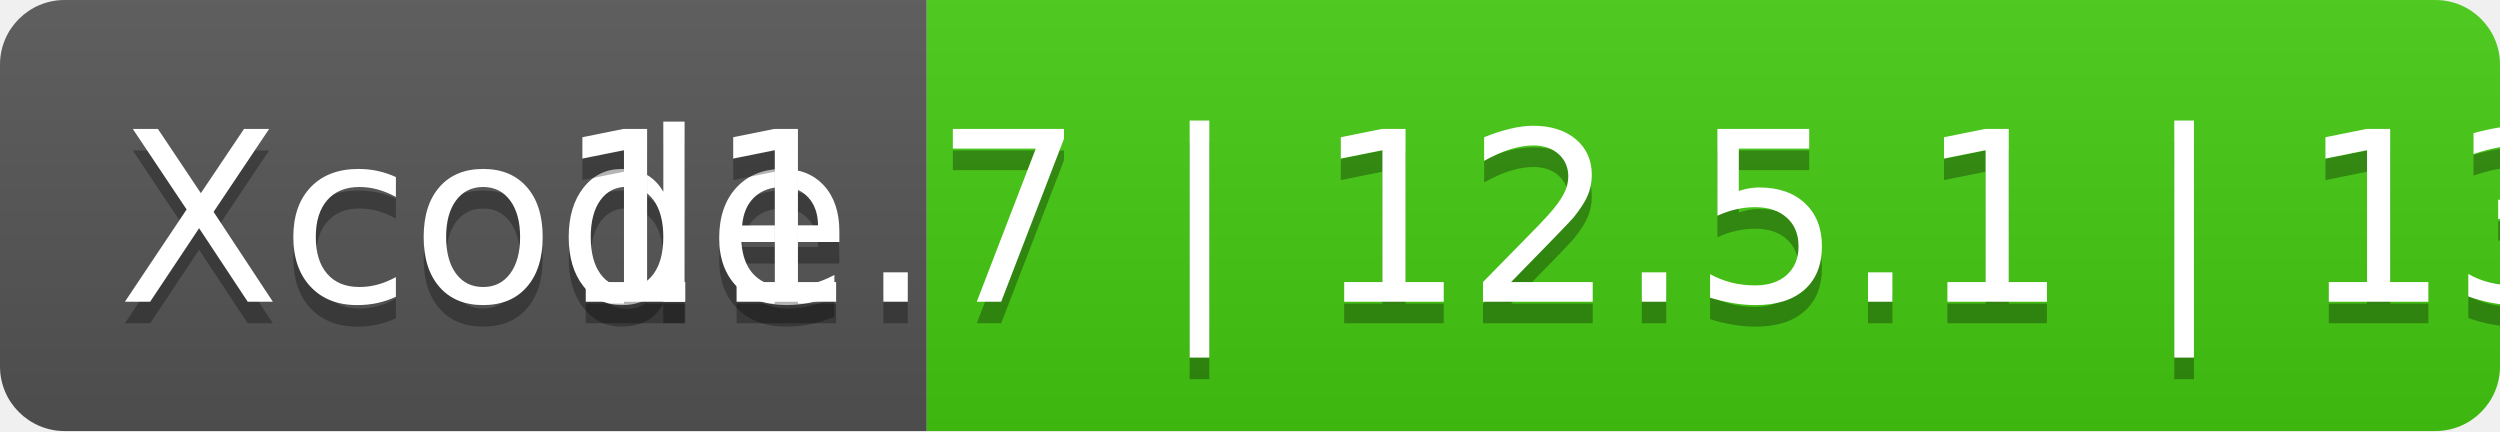
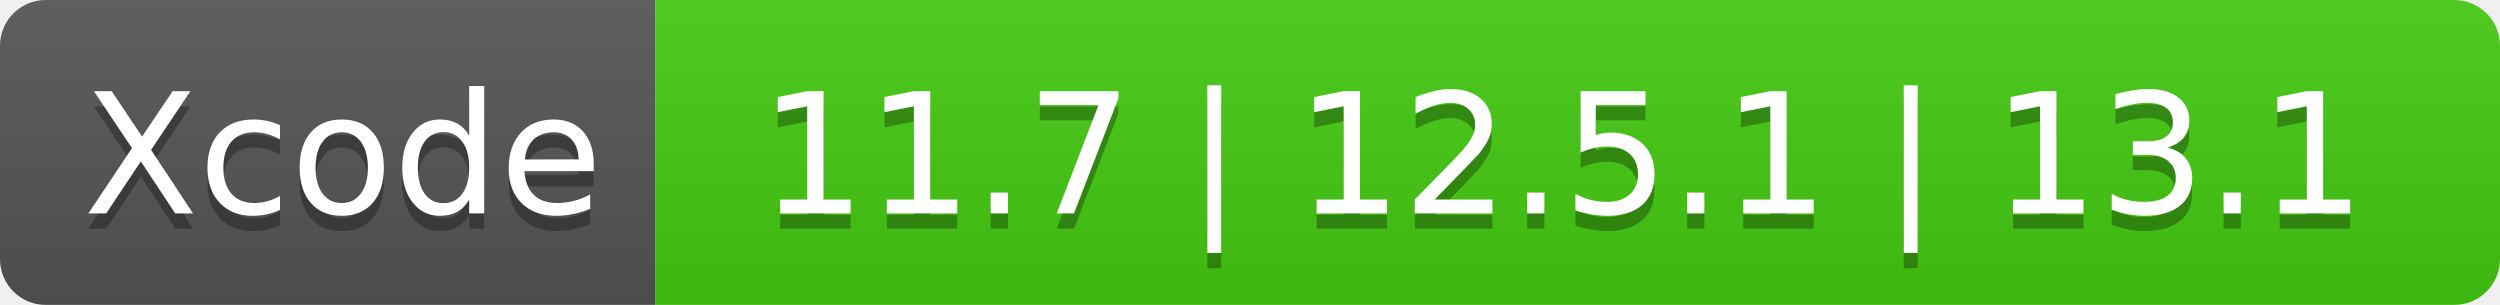
- <svg xmlns="http://www.w3.org/2000/svg" width="116" height="20" role="img" aria-label="Xcode: 11.7 | 12.5.1 | 13.0">
+ <svg xmlns="http://www.w3.org/2000/svg" width="164" height="20" role="img" aria-label="Xcode: 11.7 | 12.5.1 | 13.1">
  <linearGradient id="s" x2="0" y2="100%">
    <stop offset="0" stop-color="#bbb" stop-opacity=".1" />
    <stop offset="1" stop-opacity=".1" />
  </linearGradient>
  <clipPath id="r">
-     <rect width="116" height="20" rx="3" fill="#fff" />
+     <rect width="164" height="20" rx="3" fill="#fff" />
  </clipPath>
  <g clip-path="url(#r)">
    <rect width="43" height="20" fill="#555" />
-     <rect x="43" width="73" height="20" fill="#4c1" />
-     <rect width="116" height="20" fill="url(#s)" />
+     <rect x="43" width="121" height="20" fill="#4c1" />
+     <rect width="164" height="20" fill="url(#s)" />
  </g>
  <g fill="#fff" text-anchor="middle" font-family="Verdana,Geneva,DejaVu Sans,sans-serif" text-rendering="geometricPrecision" font-size="110">
    <text aria-hidden="true" x="225" y="150" fill="#010101" fill-opacity=".3" transform="scale(.1)" textLength="330">Xcode</text>
    <text x="225" y="140" transform="scale(.1)" fill="#fff" textLength="330">Xcode</text>
-     <text aria-hidden="true" x="785" y="150" fill="#010101" fill-opacity=".3" transform="scale(.1)" textLength="630">11.7 | 12.5.1 | 13.0</text>
-     <text x="785" y="140" transform="scale(.1)" fill="#fff" textLength="630">11.7 | 12.5.1 | 13.0</text>
+     <text aria-hidden="true" x="1025" y="150" fill="#010101" fill-opacity=".3" transform="scale(.1)" textLength="1110">11.7 | 12.5.1 | 13.1</text>
+     <text x="1025" y="140" transform="scale(.1)" fill="#fff" textLength="1110">11.7 | 12.5.1 | 13.1</text>
  </g>
</svg>
